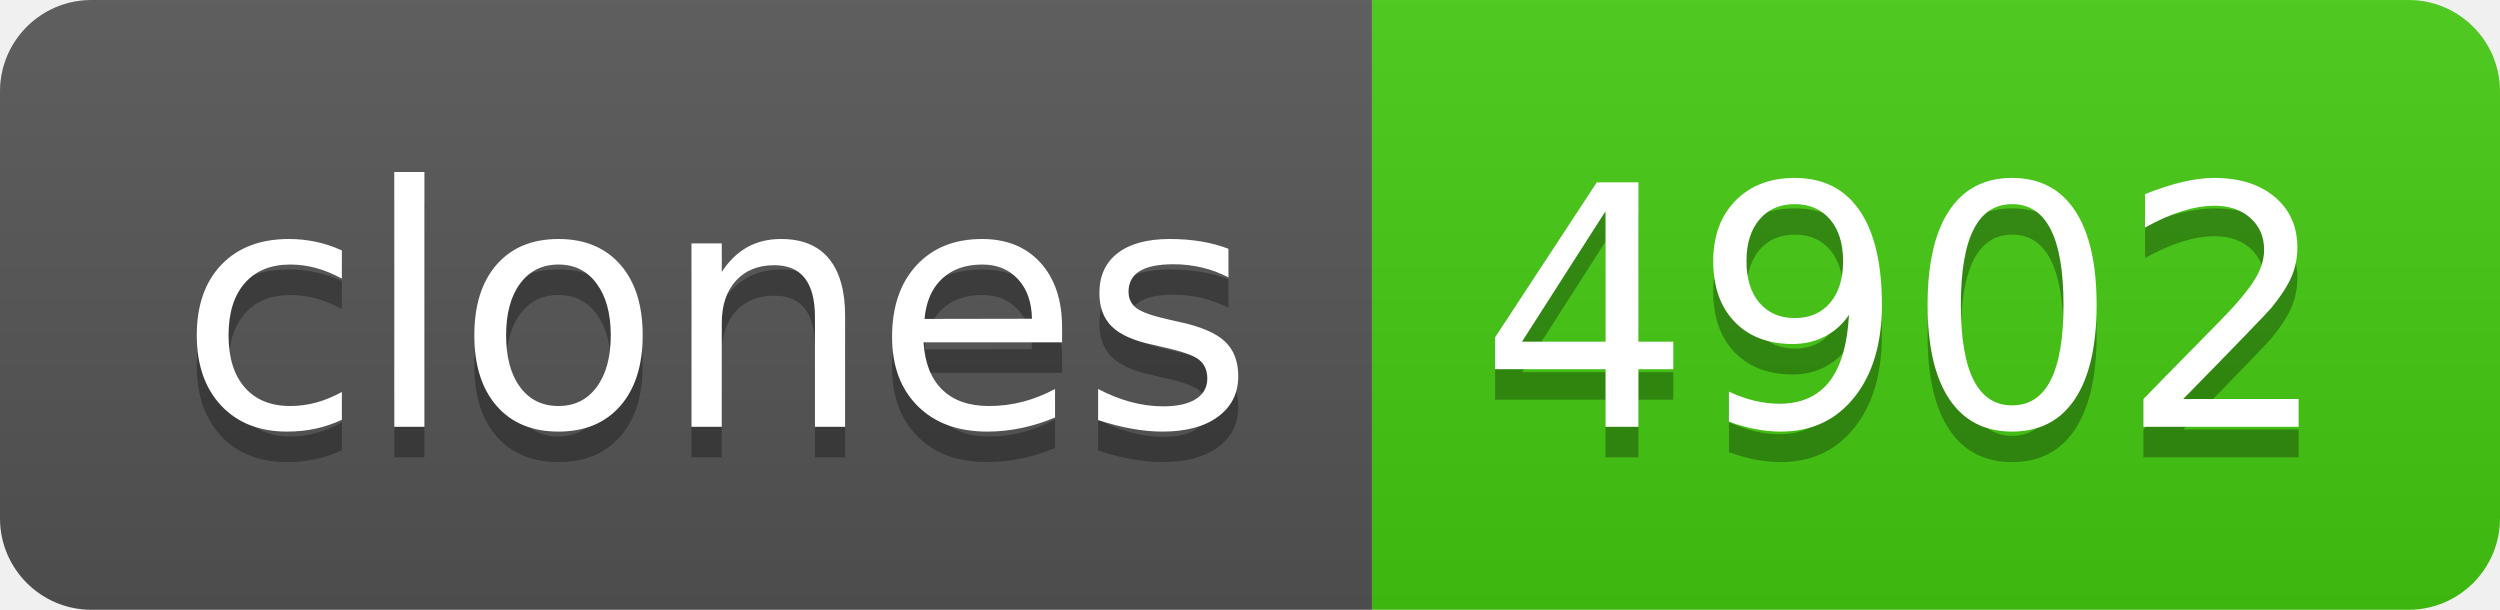
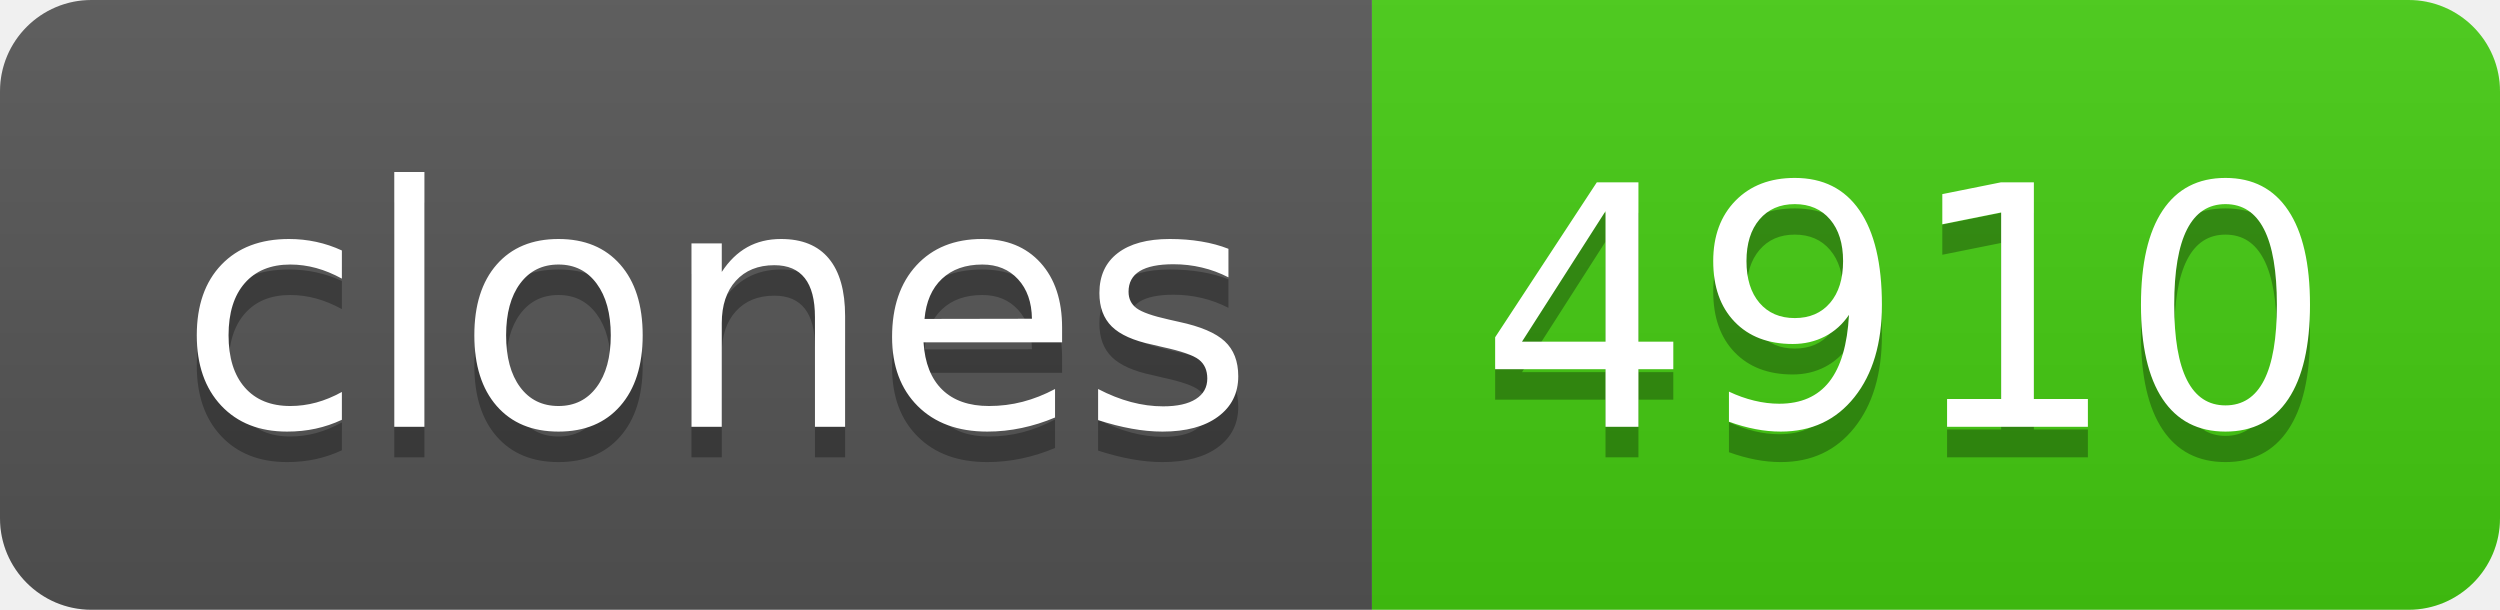
- <svg xmlns="http://www.w3.org/2000/svg" width="82" height="20" role="img" aria-label="clones: 4902">
+ <svg xmlns="http://www.w3.org/2000/svg" width="82" height="20" role="img" aria-label="clones: 4910">
  <linearGradient id="s" x2="0" y2="100%">
    <stop offset="0" stop-color="#bbb" stop-opacity=".1" />
    <stop offset="1" stop-opacity=".1" />
  </linearGradient>
  <clipPath id="r">
    <rect width="82" height="20" rx="3" fill="#fff" />
  </clipPath>
  <g clip-path="url(#r)">
    <rect width="45" height="20" fill="#555" />
    <rect x="45" width="37" height="20" fill="#4c1" />
    <rect width="82" height="20" fill="url(#s)" />
  </g>
  <g fill="#fff" text-anchor="middle" font-family="Verdana,Geneva,DejaVu Sans,sans-serif" text-rendering="geometricPrecision" font-size="110">
    <text aria-hidden="true" x="235" y="150" fill="#010101" fill-opacity=".3" transform="scale(.1)" textLength="350">clones</text>
    <text x="235" y="140" transform="scale(.1)" fill="#fff" textLength="350">clones</text>
-     <text aria-hidden="true" x="625" y="150" fill="#010101" fill-opacity=".3" transform="scale(.1)" textLength="270">4902</text>
-     <text x="625" y="140" transform="scale(.1)" fill="#fff" textLength="270">4902</text>
+     <text aria-hidden="true" x="625" y="150" fill="#010101" fill-opacity=".3" transform="scale(.1)" textLength="270">4910</text>
+     <text x="625" y="140" transform="scale(.1)" fill="#fff" textLength="270">4910</text>
  </g>
</svg>
